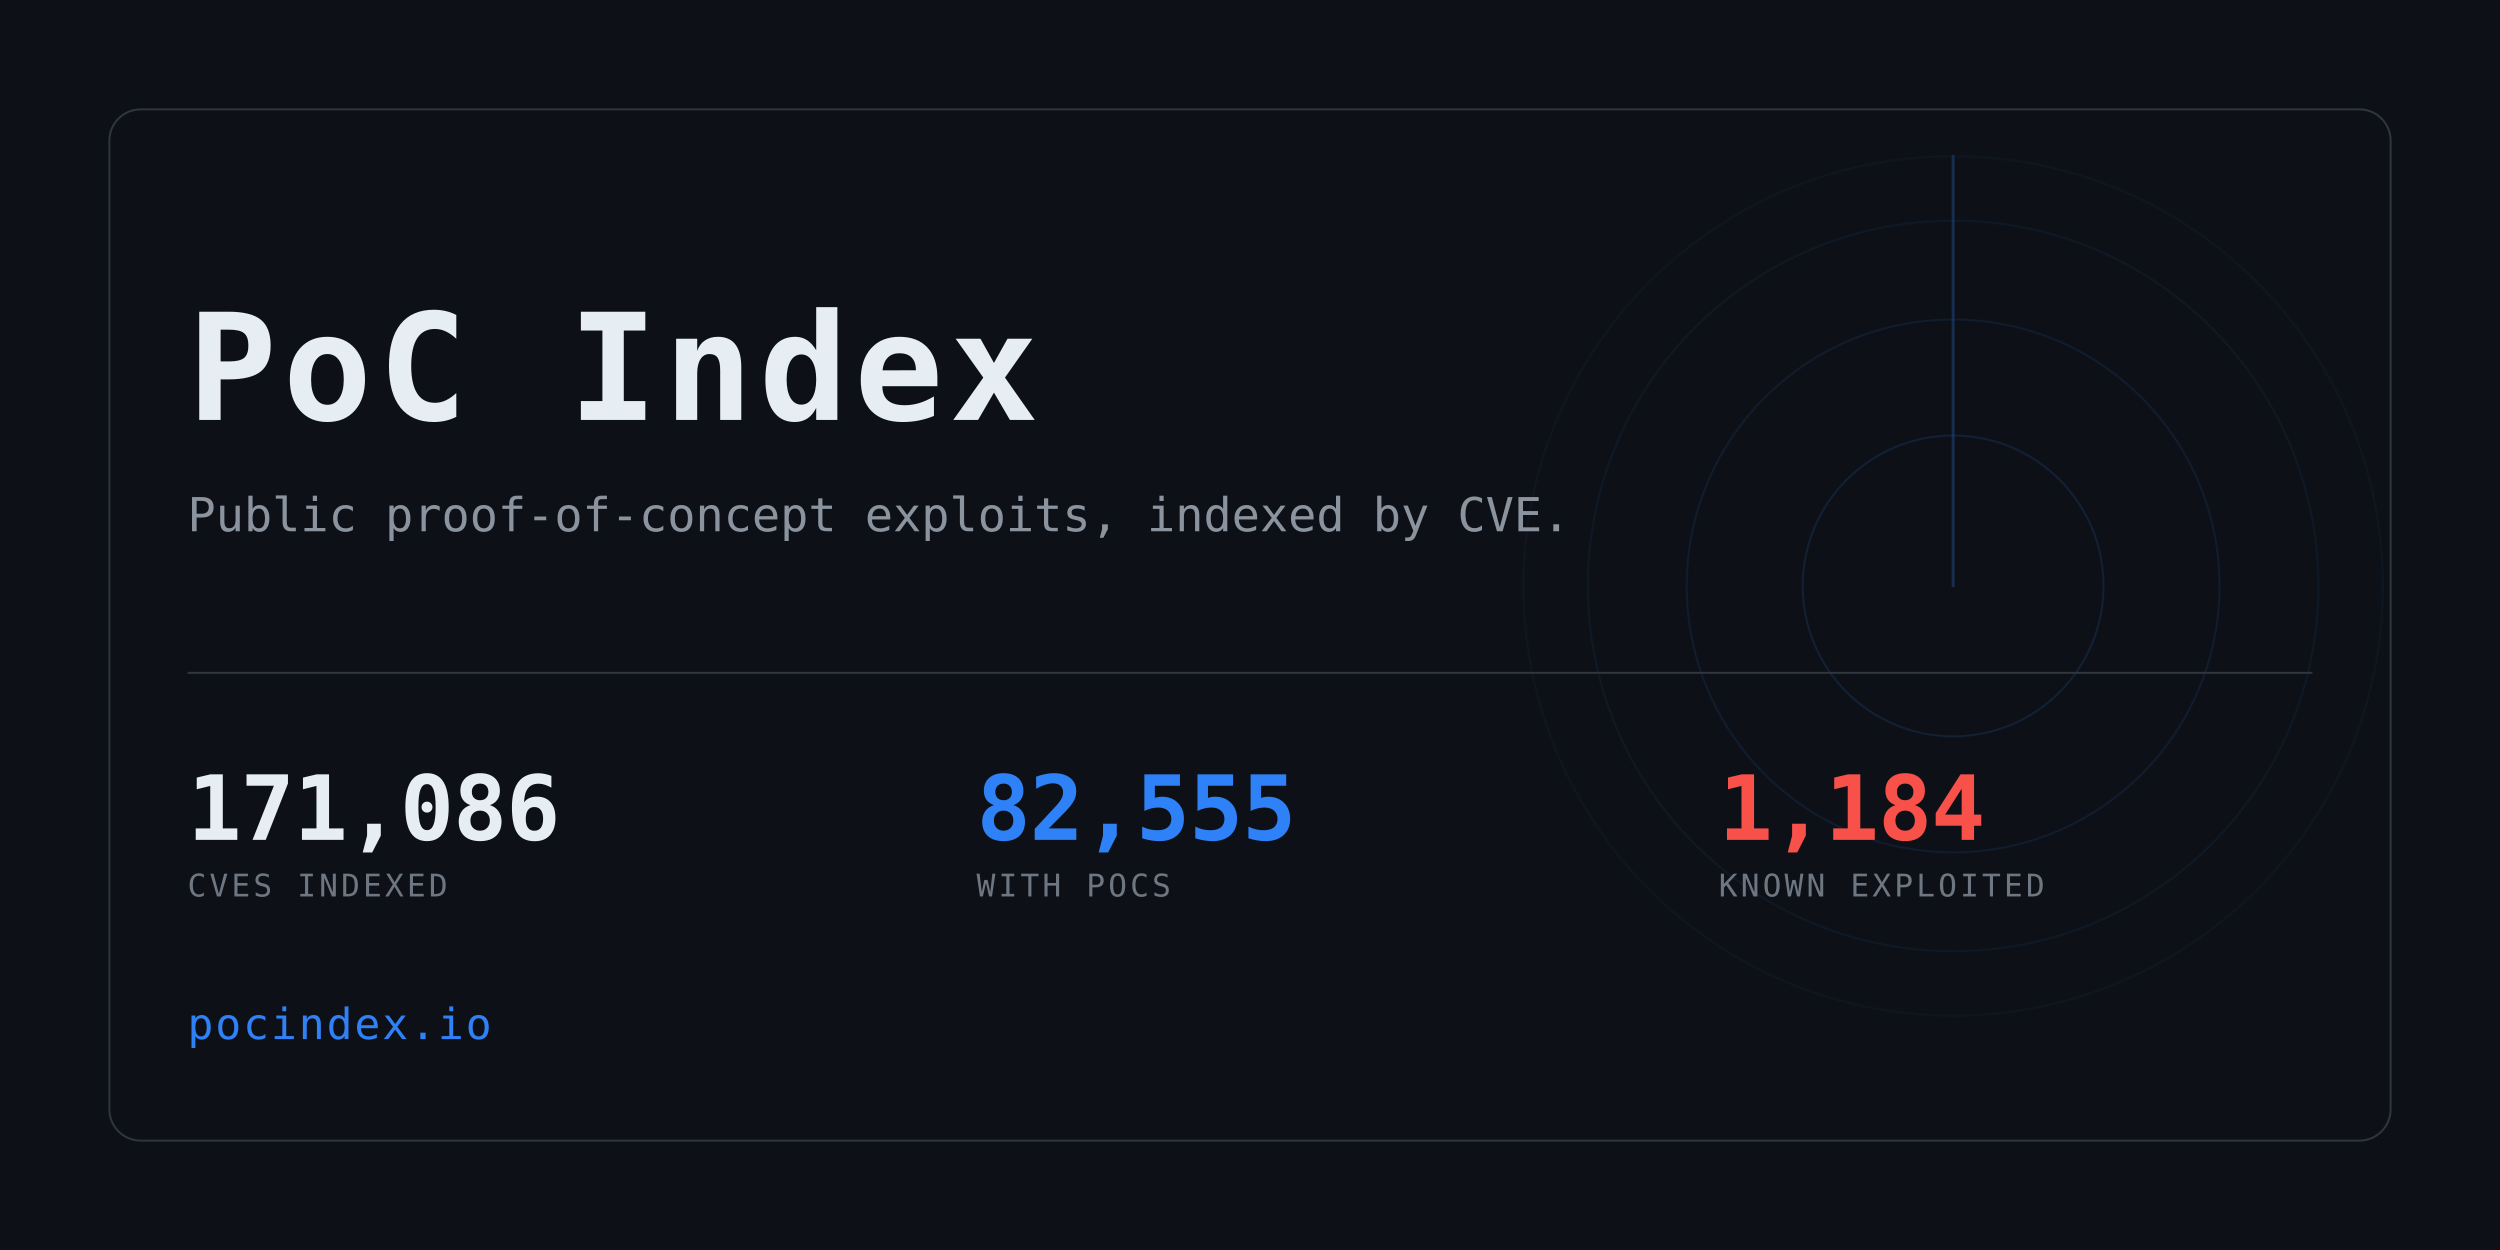
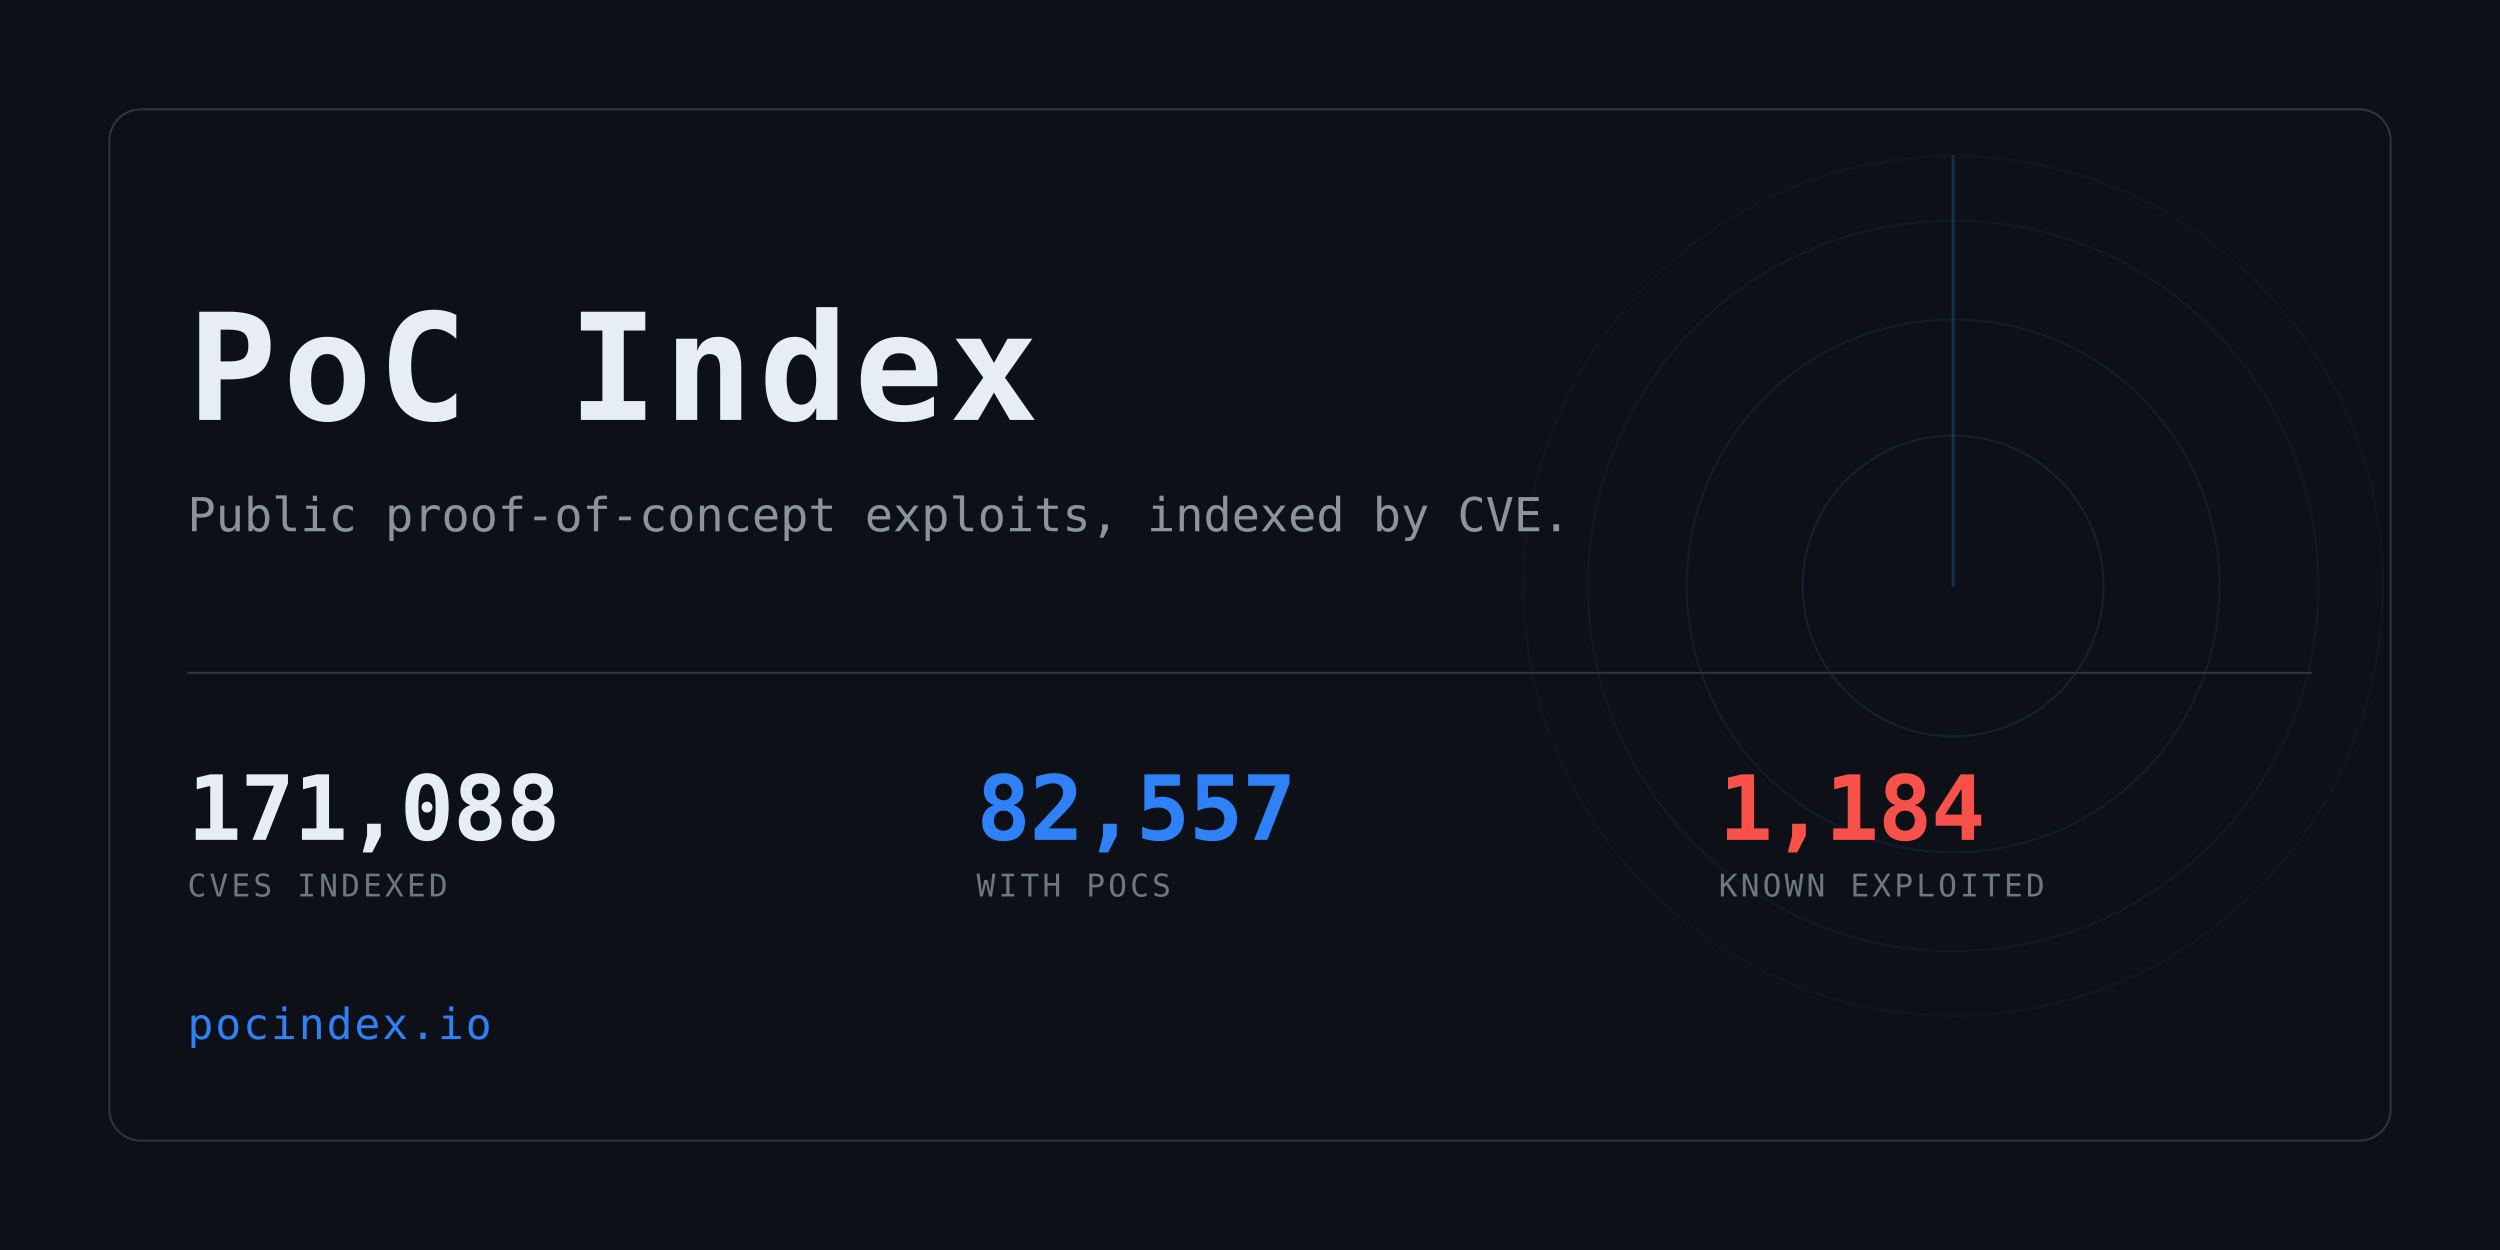
<svg xmlns="http://www.w3.org/2000/svg" width="1280" height="640" viewBox="0 0 1280 640" role="img" aria-label="PoC Index">
  <clipPath id="card">
    <rect x="56" y="56" width="1168" height="528" rx="16" />
  </clipPath>
  <rect width="1280" height="640" fill="#0d1117" />
  <g clip-path="url(#card)" opacity="0.6">
    <g>
      <circle cx="1000" cy="300" r="77.0" fill="none" stroke="#2f81f7" stroke-width="1" opacity="0.234" />
      <circle cx="1000" cy="300" r="136.4" fill="none" stroke="#2f81f7" stroke-width="1" opacity="0.169" />
      <circle cx="1000" cy="300" r="187.0" fill="none" stroke="#2f81f7" stroke-width="1" opacity="0.117" />
      <circle cx="1000" cy="300" r="220.0" fill="none" stroke="#2f81f7" stroke-width="1" opacity="0.078" />
      <line x1="1000" y1="300" x2="1000" y2="80.0" stroke="#2f81f7" stroke-width="1.5" stroke-linecap="round" opacity="0.416">
        <animateTransform attributeName="transform" type="rotate" from="0 1000 300" to="360 1000 300" dur="8s" repeatCount="indefinite" />
      </line>
    </g>
  </g>
  <rect x="56" y="56" width="1168" height="528" rx="16" fill="none" stroke="#30363d" />
  <text x="96" y="215" font-family="ui-monospace,SFMono-Regular,Menlo,Consolas,monospace" font-size="76" font-weight="700" fill="#e6edf3" letter-spacing="3">PoC Index</text>
  <text x="96" y="272" font-family="ui-monospace,SFMono-Regular,Menlo,Consolas,monospace" font-size="24" fill="#8b949e">
    Public proof-of-concept exploits, indexed by CVE.</text>
  <rect x="96" y="344" width="1088" height="1" fill="#30363d" />
-   <text x="96" y="430" font-family="ui-monospace,SFMono-Regular,Menlo,Consolas,monospace" font-size="46" font-weight="700" fill="#e6edf3" letter-spacing="-0.5">171,086</text>
+   <text x="96" y="430" font-family="ui-monospace,SFMono-Regular,Menlo,Consolas,monospace" font-size="46" font-weight="700" fill="#e6edf3" letter-spacing="-0.5">171,088</text>
  <text x="96" y="459" font-family="ui-monospace,SFMono-Regular,Menlo,Consolas,monospace" font-size="16" fill="#6e7681" letter-spacing="1.6">CVES INDEXED</text>
-   <text x="500" y="430" font-family="ui-monospace,SFMono-Regular,Menlo,Consolas,monospace" font-size="46" font-weight="700" fill="#2f81f7" letter-spacing="-0.5">82,555</text>
+   <text x="500" y="430" font-family="ui-monospace,SFMono-Regular,Menlo,Consolas,monospace" font-size="46" font-weight="700" fill="#2f81f7" letter-spacing="-0.5">82,557</text>
  <text x="500" y="459" font-family="ui-monospace,SFMono-Regular,Menlo,Consolas,monospace" font-size="16" fill="#6e7681" letter-spacing="1.6">WITH POCS</text>
  <text x="880" y="430" font-family="ui-monospace,SFMono-Regular,Menlo,Consolas,monospace" font-size="46" font-weight="700" fill="#f85149" letter-spacing="-0.5">1,184</text>
  <text x="880" y="459" font-family="ui-monospace,SFMono-Regular,Menlo,Consolas,monospace" font-size="16" fill="#6e7681" letter-spacing="1.6">KNOWN EXPLOITED</text>
  <text x="96" y="532" font-family="ui-monospace,SFMono-Regular,Menlo,Consolas,monospace" font-size="22" fill="#2f81f7" letter-spacing="1">pocindex.io</text>
</svg>
